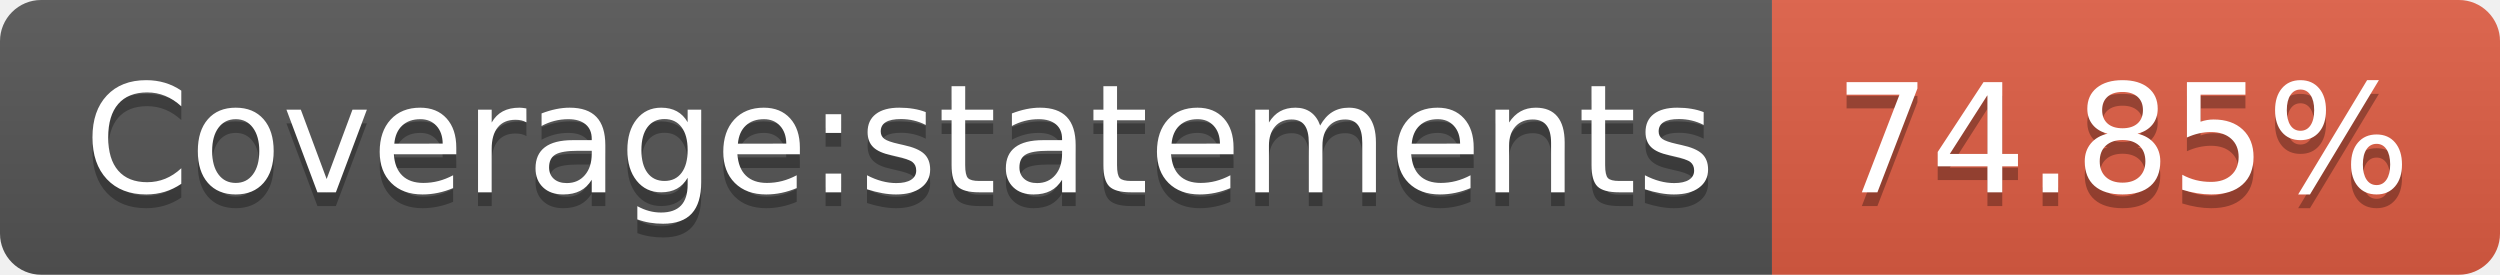
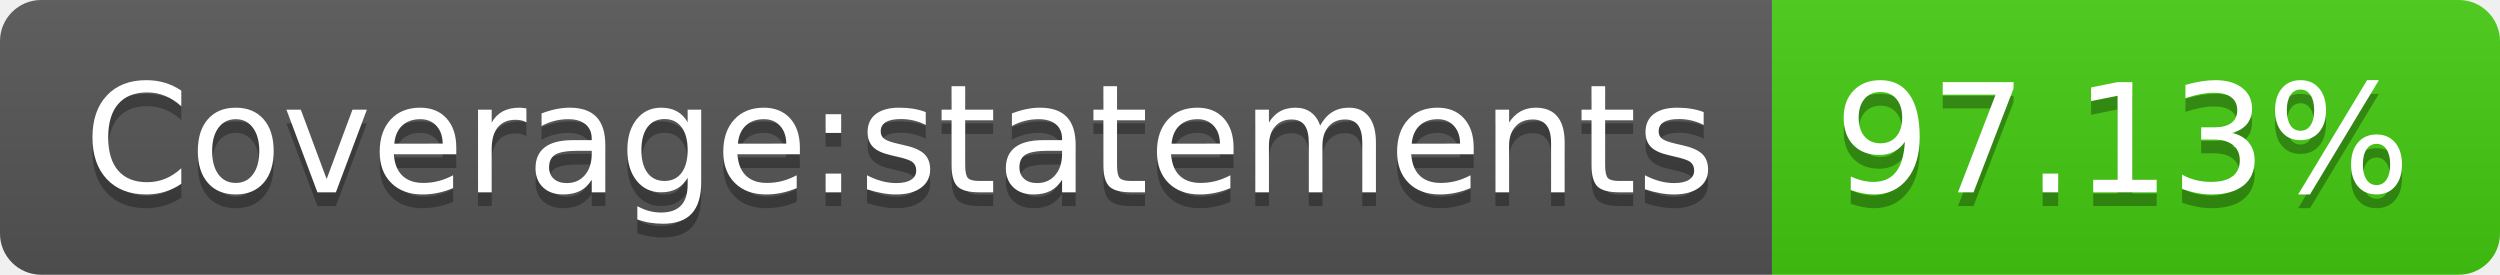
- <svg xmlns="http://www.w3.org/2000/svg" width="182" height="20" role="img" aria-label="Coverage:statements: 74.85%">
+ <svg xmlns="http://www.w3.org/2000/svg" width="182" height="20" role="img" aria-label="Coverage:statements: 97.13%">
  <linearGradient id="s" x2="0" y2="100%">
    <stop offset="0" stop-color="#bbb" stop-opacity=".1" />
    <stop offset="1" stop-opacity=".1" />
  </linearGradient>
  <clipPath id="r">
    <rect width="182" height="20" rx="3" fill="#fff" />
  </clipPath>
  <g clip-path="url(#r)">
    <rect width="129" height="20" fill="#555" />
-     <rect x="129" width="53" height="20" fill="#e05d44" />
+     <rect x="129" width="53" height="20" fill="#4c1" />
    <rect width="182" height="20" fill="url(#s)" />
  </g>
  <g fill="#fff" text-anchor="middle" font-family="Verdana,Geneva,DejaVu Sans,sans-serif" text-rendering="geometricPrecision" font-size="110">
    <text aria-hidden="true" x="655" y="150" fill="#010101" fill-opacity=".3" transform="scale(.1)" textLength="1190">Coverage:statements</text>
    <text x="655" y="140" transform="scale(.1)" fill="#fff" textLength="1190">Coverage:statements</text>
-     <text aria-hidden="true" x="1545" y="150" fill="#010101" fill-opacity=".3" transform="scale(.1)" textLength="430">74.85%</text>
-     <text x="1545" y="140" transform="scale(.1)" fill="#fff" textLength="430">74.85%</text>
+     <text aria-hidden="true" x="1545" y="150" fill="#010101" fill-opacity=".3" transform="scale(.1)" textLength="430">97.13%</text>
+     <text x="1545" y="140" transform="scale(.1)" fill="#fff" textLength="430">97.13%</text>
  </g>
</svg>
